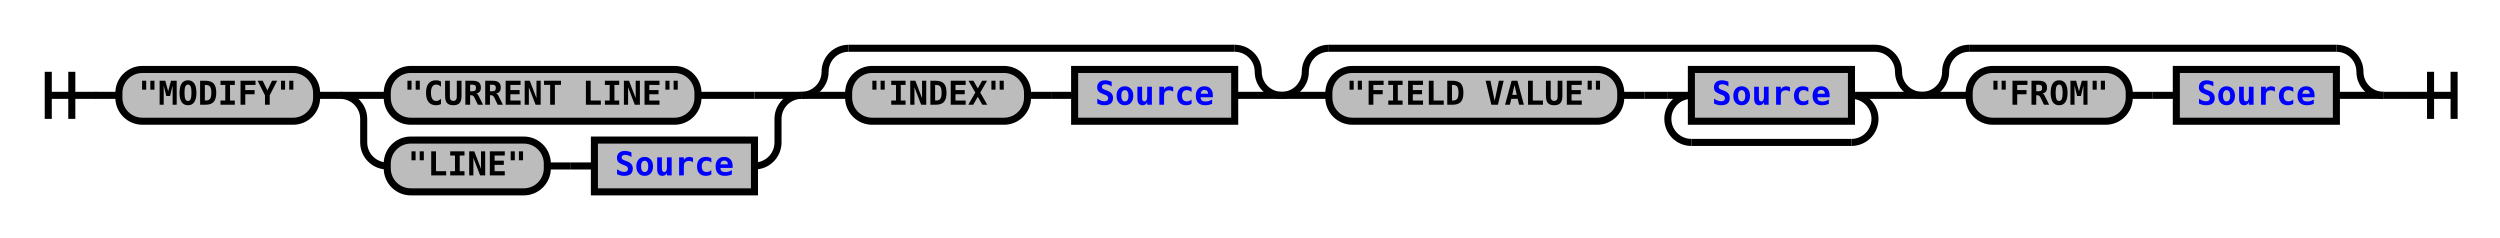
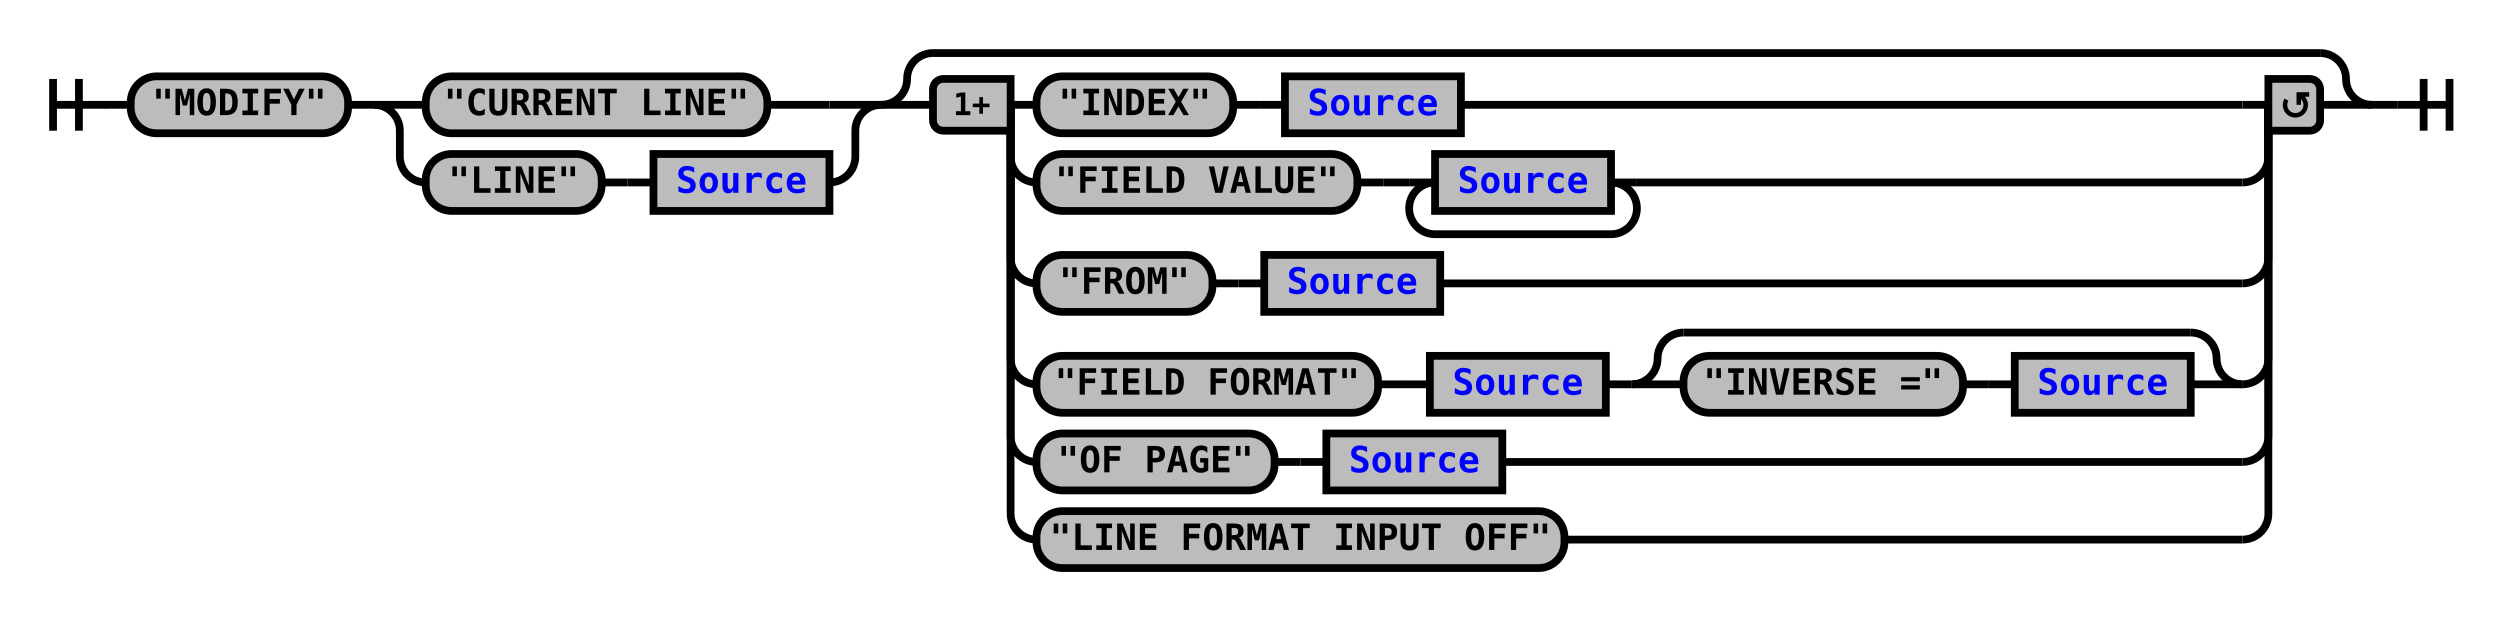
- <svg xmlns="http://www.w3.org/2000/svg" xmlns:xlink="http://www.w3.org/1999/xlink" class="railroad-diagram" width="1062" height="101" viewBox="0 0 1062 101">
+ <svg xmlns="http://www.w3.org/2000/svg" xmlns:xlink="http://www.w3.org/1999/xlink" class="railroad-diagram" width="966" height="239" viewBox="0 0 966 239">
  <defs>
    <style type="text/css">
path {
stroke-width: 3;
stroke: black;
fill: rgba(0,0,0,0);
}
text {
font: bold 14px monospace;
text-anchor: middle;
}
text.diagram-text {
font-size: 12px;
}
a {
fill: blue;
}
text.diagram-arrow {
font-size: 16px;
}
text.label {
text-anchor: start;
}
text.comment {
font: italic 12px monospace;
}
rect {
stroke-width: 3;
stroke: black;
fill: #BCBCBC;
}
path.diagram-text {
stroke-width: 3;
stroke: black;
fill: #BCBCBC;
cursor: help;
}
</style>
  </defs>
  <g transform="translate(.5 .5)">
    <path d="M 20 30 v 20 m 10 -20 v 20 m -10 -10 h 20.5" />
    <path d="M40 40h10" />
    <g>
      <path d="M50 40h0" />
-       <path d="M1012 40h0" />
+       <path d="M916 40h0" />
      <g class="terminal">
        <path d="M50 40h0" />
        <path d="M134 40h0" />
        <rect x="50" y="29" width="84" height="22" rx="10" ry="10" />
        <text x="92" y="44">"MODIFY"</text>
      </g>
      <path d="M134 40h10" />
      <g>
        <path d="M144 40h0" />
        <path d="M340 40h0" />
        <path d="M144 40h20" />
        <g class="terminal">
          <path d="M164 40h0" />
          <path d="M296 40h24" />
          <rect x="164" y="29" width="132" height="22" rx="10" ry="10" />
          <text x="230" y="44">"CURRENT LINE"</text>
        </g>
        <path d="M320 40h20" />
        <path d="M144 40a10 10 0 0 1 10 10v10a10 10 0 0 0 10 10" />
        <g>
          <path d="M164 70h0" />
          <path d="M320 70h0" />
          <g class="terminal">
            <path d="M164 70h0" />
            <path d="M232 70h0" />
            <rect x="164" y="59" width="68" height="22" rx="10" ry="10" />
            <text x="198" y="74">"LINE"</text>
          </g>
          <path d="M232 70h10" />
          <path d="M242 70h10" />
          <g class="non-terminal">
            <path d="M252 70h0" />
            <path d="M320 70h0" />
            <rect x="252" y="59" width="68" height="22" />
            <a xlink:href="reuse_source.svg">
              <text x="286" y="74">Source</text>
            </a>
          </g>
        </g>
        <path d="M320 70a10 10 0 0 0 10 -10v-10a10 10 0 0 1 10 -10" />
      </g>
      <g>
        <path d="M340 40h0" />
-         <path d="M544 40h0" />
+         <path d="M916 40h0" />
        <path d="M340 40a10 10 0 0 0 10 -10v0a10 10 0 0 1 10 -10" />
        <g>
-           <path d="M360 20h164" />
-         </g>
-         <path d="M524 20a10 10 0 0 1 10 10v0a10 10 0 0 0 10 10" />
+           <path d="M360 20h536" />
+         </g>
+         <path d="M896 20a10 10 0 0 1 10 10v0a10 10 0 0 0 10 10" />
        <path d="M340 40h20" />
        <g>
          <path d="M360 40h0" />
-           <path d="M524 40h0" />
+           <path d="M896 40h0" />
+           <path d="M390 40h10" />
+           <g>
+             <path d="M400 40h0" />
+             <path d="M564 40h302" />
+             <g class="terminal">
+               <path d="M400 40h0" />
+               <path d="M476 40h0" />
+               <rect x="400" y="29" width="76" height="22" rx="10" ry="10" />
+               <text x="438" y="44">"INDEX"</text>
+             </g>
+             <path d="M476 40h10" />
+             <path d="M486 40h10" />
+             <g class="non-terminal">
+               <path d="M496 40h0" />
+               <path d="M564 40h0" />
+               <rect x="496" y="29" width="68" height="22" />
+               <a xlink:href="reuse_source.svg">
+                 <text x="530" y="44">Source</text>
+               </a>
+             </g>
+           </g>
+           <path d="M866 40h10" />
+           <path d="M390 40v20a10 10 0 0 0 10 10" />
+           <g>
+             <path d="M400 70h0" />
+             <path d="M632 70h234" />
+             <g class="terminal">
+               <path d="M400 70h0" />
+               <path d="M524 70h0" />
+               <rect x="400" y="59" width="124" height="22" rx="10" ry="10" />
+               <text x="462" y="74">"FIELD VALUE"</text>
+             </g>
+             <path d="M524 70h10" />
+             <path d="M534 70h10" />
+             <g>
+               <path d="M544 70h0" />
+               <path d="M632 70h0" />
+               <path d="M544 70h10" />
+               <g class="non-terminal">
+                 <path d="M554 70h0" />
+                 <path d="M622 70h0" />
+                 <rect x="554" y="59" width="68" height="22" />
+                 <a xlink:href="reuse_source.svg">
+                   <text x="588" y="74">Source</text>
+                 </a>
+               </g>
+               <path d="M622 70h10" />
+               <path d="M554 70a10 10 0 0 0 -10 10v0a10 10 0 0 0 10 10" />
+               <g>
+                 <path d="M554 90h68" />
+               </g>
+               <path d="M622 90a10 10 0 0 0 10 -10v0a10 10 0 0 0 -10 -10" />
+             </g>
+           </g>
+           <path d="M866 70a10 10 0 0 0 10 -10v-20" />
+           <path d="M390 40v59a10 10 0 0 0 10 10" />
+           <g>
+             <path d="M400 109h0" />
+             <path d="M556 109h310" />
+             <g class="terminal">
+               <path d="M400 109h0" />
+               <path d="M468 109h0" />
+               <rect x="400" y="98" width="68" height="22" rx="10" ry="10" />
+               <text x="434" y="113">"FROM"</text>
+             </g>
+             <path d="M468 109h10" />
+             <path d="M478 109h10" />
+             <g class="non-terminal">
+               <path d="M488 109h0" />
+               <path d="M556 109h0" />
+               <rect x="488" y="98" width="68" height="22" />
+               <a xlink:href="reuse_source.svg">
+                 <text x="522" y="113">Source</text>
+               </a>
+             </g>
+           </g>
+           <path d="M866 109a10 10 0 0 0 10 -10v-59" />
+           <path d="M390 40v98a10 10 0 0 0 10 10" />
+           <g>
+             <path d="M400 148h0" />
+             <path d="M866 148h0" />
+             <g class="terminal">
+               <path d="M400 148h0" />
+               <path d="M532 148h0" />
+               <rect x="400" y="137" width="132" height="22" rx="10" ry="10" />
+               <text x="466" y="152">"FIELD FORMAT"</text>
+             </g>
+             <path d="M532 148h10" />
+             <path d="M542 148h10" />
+             <g class="non-terminal">
+               <path d="M552 148h0" />
+               <path d="M620 148h0" />
+               <rect x="552" y="137" width="68" height="22" />
+               <a xlink:href="reuse_source.svg">
+                 <text x="586" y="152">Source</text>
+               </a>
+             </g>
+             <path d="M620 148h10" />
+             <g>
+               <path d="M630 148h0" />
+               <path d="M866 148h0" />
+               <path d="M630 148a10 10 0 0 0 10 -10v0a10 10 0 0 1 10 -10" />
+               <g>
+                 <path d="M650 128h196" />
+               </g>
+               <path d="M846 128a10 10 0 0 1 10 10v0a10 10 0 0 0 10 10" />
+               <path d="M630 148h20" />
+               <g>
+                 <path d="M650 148h0" />
+                 <path d="M846 148h0" />
+                 <g class="terminal">
+                   <path d="M650 148h0" />
+                   <path d="M758 148h0" />
+                   <rect x="650" y="137" width="108" height="22" rx="10" ry="10" />
+                   <text x="704" y="152">"INVERSE ="</text>
+                 </g>
+                 <path d="M758 148h10" />
+                 <path d="M768 148h10" />
+                 <g class="non-terminal">
+                   <path d="M778 148h0" />
+                   <path d="M846 148h0" />
+                   <rect x="778" y="137" width="68" height="22" />
+                   <a xlink:href="reuse_source.svg">
+                     <text x="812" y="152">Source</text>
+                   </a>
+                 </g>
+               </g>
+               <path d="M846 148h20" />
+             </g>
+           </g>
+           <path d="M866 148a10 10 0 0 0 10 -10v-98" />
+           <path d="M390 40v128a10 10 0 0 0 10 10" />
+           <g>
+             <path d="M400 178h0" />
+             <path d="M580 178h286" />
+             <g class="terminal">
+               <path d="M400 178h0" />
+               <path d="M492 178h0" />
+               <rect x="400" y="167" width="92" height="22" rx="10" ry="10" />
+               <text x="446" y="182">"OF PAGE"</text>
+             </g>
+             <path d="M492 178h10" />
+             <path d="M502 178h10" />
+             <g class="non-terminal">
+               <path d="M512 178h0" />
+               <path d="M580 178h0" />
+               <rect x="512" y="167" width="68" height="22" />
+               <a xlink:href="reuse_source.svg">
+                 <text x="546" y="182">Source</text>
+               </a>
+             </g>
+           </g>
+           <path d="M866 178a10 10 0 0 0 10 -10v-128" />
+           <path d="M390 40v158a10 10 0 0 0 10 10" />
          <g class="terminal">
-             <path d="M360 40h0" />
-             <path d="M436 40h0" />
-             <rect x="360" y="29" width="76" height="22" rx="10" ry="10" />
-             <text x="398" y="44">"INDEX"</text>
-           </g>
-           <path d="M436 40h10" />
-           <path d="M446 40h10" />
-           <g class="non-terminal">
-             <path d="M456 40h0" />
-             <path d="M524 40h0" />
-             <rect x="456" y="29" width="68" height="22" />
-             <a xlink:href="reuse_source.svg">
-               <text x="490" y="44">Source</text>
-             </a>
-           </g>
-         </g>
-         <path d="M524 40h20" />
-       </g>
-       <g>
-         <path d="M544 40h0" />
-         <path d="M816 40h0" />
-         <path d="M544 40a10 10 0 0 0 10 -10v0a10 10 0 0 1 10 -10" />
-         <g>
-           <path d="M564 20h232" />
-         </g>
-         <path d="M796 20a10 10 0 0 1 10 10v0a10 10 0 0 0 10 10" />
-         <path d="M544 40h20" />
-         <g>
-           <path d="M564 40h0" />
-           <path d="M796 40h0" />
-           <g class="terminal">
-             <path d="M564 40h0" />
-             <path d="M688 40h0" />
-             <rect x="564" y="29" width="124" height="22" rx="10" ry="10" />
-             <text x="626" y="44">"FIELD VALUE"</text>
-           </g>
-           <path d="M688 40h10" />
-           <path d="M698 40h10" />
-           <g>
-             <path d="M708 40h0" />
-             <path d="M796 40h0" />
-             <path d="M708 40h10" />
-             <g class="non-terminal">
-               <path d="M718 40h0" />
-               <path d="M786 40h0" />
-               <rect x="718" y="29" width="68" height="22" />
-               <a xlink:href="reuse_source.svg">
-                 <text x="752" y="44">Source</text>
-               </a>
-             </g>
-             <path d="M786 40h10" />
-             <path d="M718 40a10 10 0 0 0 -10 10v0a10 10 0 0 0 10 10" />
-             <g>
-               <path d="M718 60h68" />
-             </g>
-             <path d="M786 60a10 10 0 0 0 10 -10v0a10 10 0 0 0 -10 -10" />
-           </g>
-         </g>
-         <path d="M796 40h20" />
-       </g>
-       <g>
-         <path d="M816 40h0" />
-         <path d="M1012 40h0" />
-         <path d="M816 40a10 10 0 0 0 10 -10v0a10 10 0 0 1 10 -10" />
-         <g>
-           <path d="M836 20h156" />
-         </g>
-         <path d="M992 20a10 10 0 0 1 10 10v0a10 10 0 0 0 10 10" />
-         <path d="M816 40h20" />
-         <g>
-           <path d="M836 40h0" />
-           <path d="M992 40h0" />
-           <g class="terminal">
-             <path d="M836 40h0" />
-             <path d="M904 40h0" />
-             <rect x="836" y="29" width="68" height="22" rx="10" ry="10" />
-             <text x="870" y="44">"FROM"</text>
-           </g>
-           <path d="M904 40h10" />
-           <path d="M914 40h10" />
-           <g class="non-terminal">
-             <path d="M924 40h0" />
-             <path d="M992 40h0" />
-             <rect x="924" y="29" width="68" height="22" />
-             <a xlink:href="reuse_source.svg">
-               <text x="958" y="44">Source</text>
-             </a>
-           </g>
-         </g>
-         <path d="M992 40h20" />
+             <path d="M400 208h0" />
+             <path d="M604 208h262" />
+             <rect x="400" y="197" width="204" height="22" rx="10" ry="10" />
+             <text x="502" y="212">"LINE FORMAT INPUT OFF"</text>
+           </g>
+           <path d="M866 208a10 10 0 0 0 10 -10v-158" />
+           <g class="diagram-text">
+             <path d="M 390 30 h -26 a 4 4 0 0 0 -4 4 v 12 a 4 4 0 0 0 4 4 h 26 z" class="diagram-text" />
+             <text x="375" y="44" class="diagram-text">1+</text>
+             <path d="M 876 30 h 16 a 4 4 0 0 1 4 4 v 12 a 4 4 0 0 1 -4 4 h -16 z" class="diagram-text" />
+             <path d="M 883 38 a 4 4 0 1 0 6 -1 m 2.75 -1 h -4 v 4 m 0 -3 h 2" style="stroke-width: 1.75" />
+           </g>
+         </g>
+         <path d="M896 40h20" />
      </g>
    </g>
-     <path d="M1012 40h10" />
-     <path d="M 1022 40 h 20 m -10 -10 v 20 m 10 -20 v 20" />
+     <path d="M916 40h10" />
+     <path d="M 926 40 h 20 m -10 -10 v 20 m 10 -20 v 20" />
  </g>
</svg>
